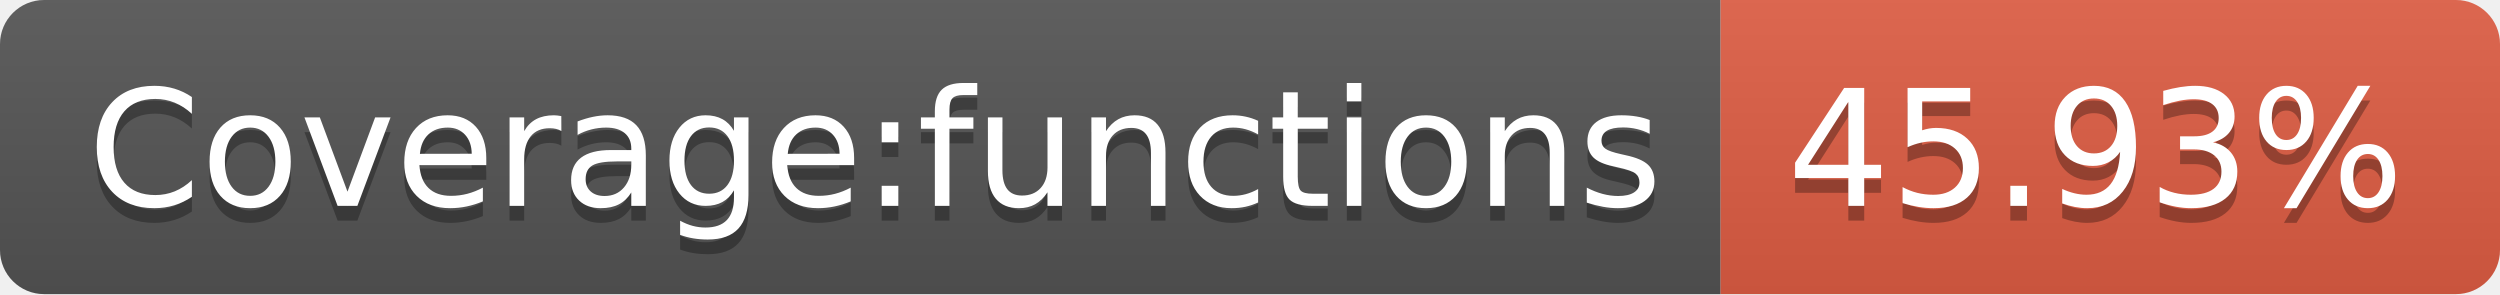
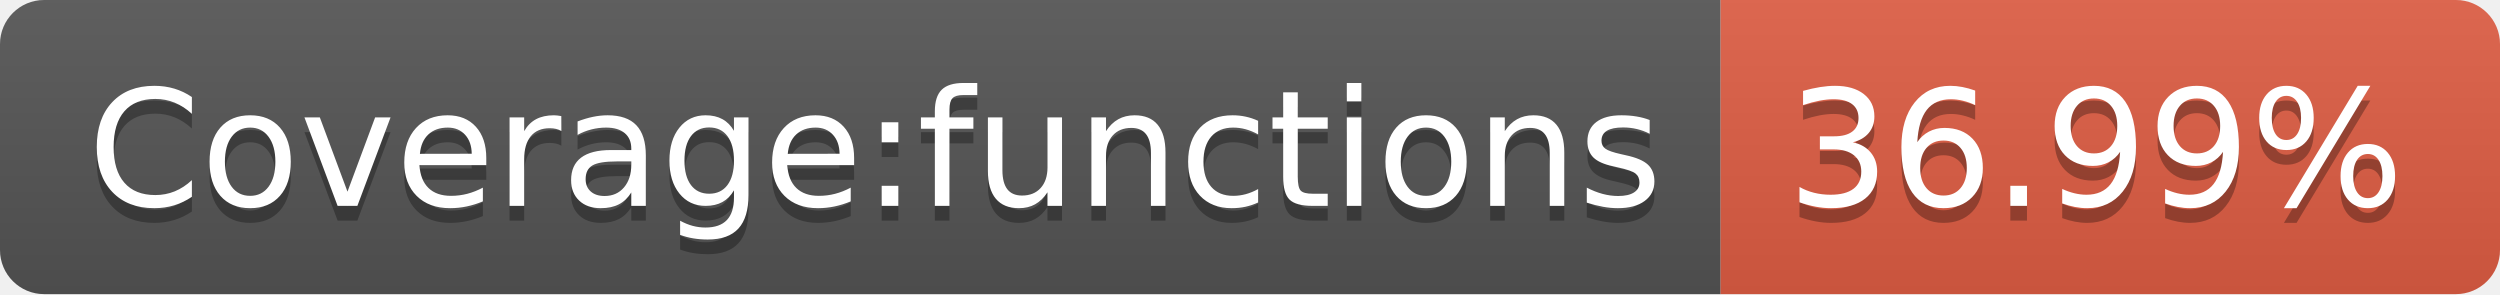
- <svg xmlns="http://www.w3.org/2000/svg" width="170" height="20" role="img" aria-label="Coverage:functions: 45.93%">
+ <svg xmlns="http://www.w3.org/2000/svg" width="170" height="20" role="img" aria-label="Coverage:functions: 36.99%">
  <linearGradient id="s" x2="0" y2="100%">
    <stop offset="0" stop-color="#bbb" stop-opacity=".1" />
    <stop offset="1" stop-opacity=".1" />
  </linearGradient>
  <clipPath id="r">
    <rect width="170" height="20" rx="3" fill="#fff" />
  </clipPath>
  <g clip-path="url(#r)">
    <rect width="117" height="20" fill="#555" />
    <rect x="117" width="53" height="20" fill="#e05d44" />
    <rect width="170" height="20" fill="url(#s)" />
  </g>
  <g fill="#fff" text-anchor="middle" font-family="Verdana,Geneva,DejaVu Sans,sans-serif" text-rendering="geometricPrecision" font-size="110">
    <text aria-hidden="true" x="595" y="150" fill="#010101" fill-opacity=".3" transform="scale(.1)" textLength="1070">Coverage:functions</text>
    <text x="595" y="140" transform="scale(.1)" fill="#fff" textLength="1070">Coverage:functions</text>
-     <text aria-hidden="true" x="1425" y="150" fill="#010101" fill-opacity=".3" transform="scale(.1)" textLength="430">45.93%</text>
-     <text x="1425" y="140" transform="scale(.1)" fill="#fff" textLength="430">45.93%</text>
+     <text aria-hidden="true" x="1425" y="150" fill="#010101" fill-opacity=".3" transform="scale(.1)" textLength="430">36.99%</text>
+     <text x="1425" y="140" transform="scale(.1)" fill="#fff" textLength="430">36.99%</text>
  </g>
</svg>
